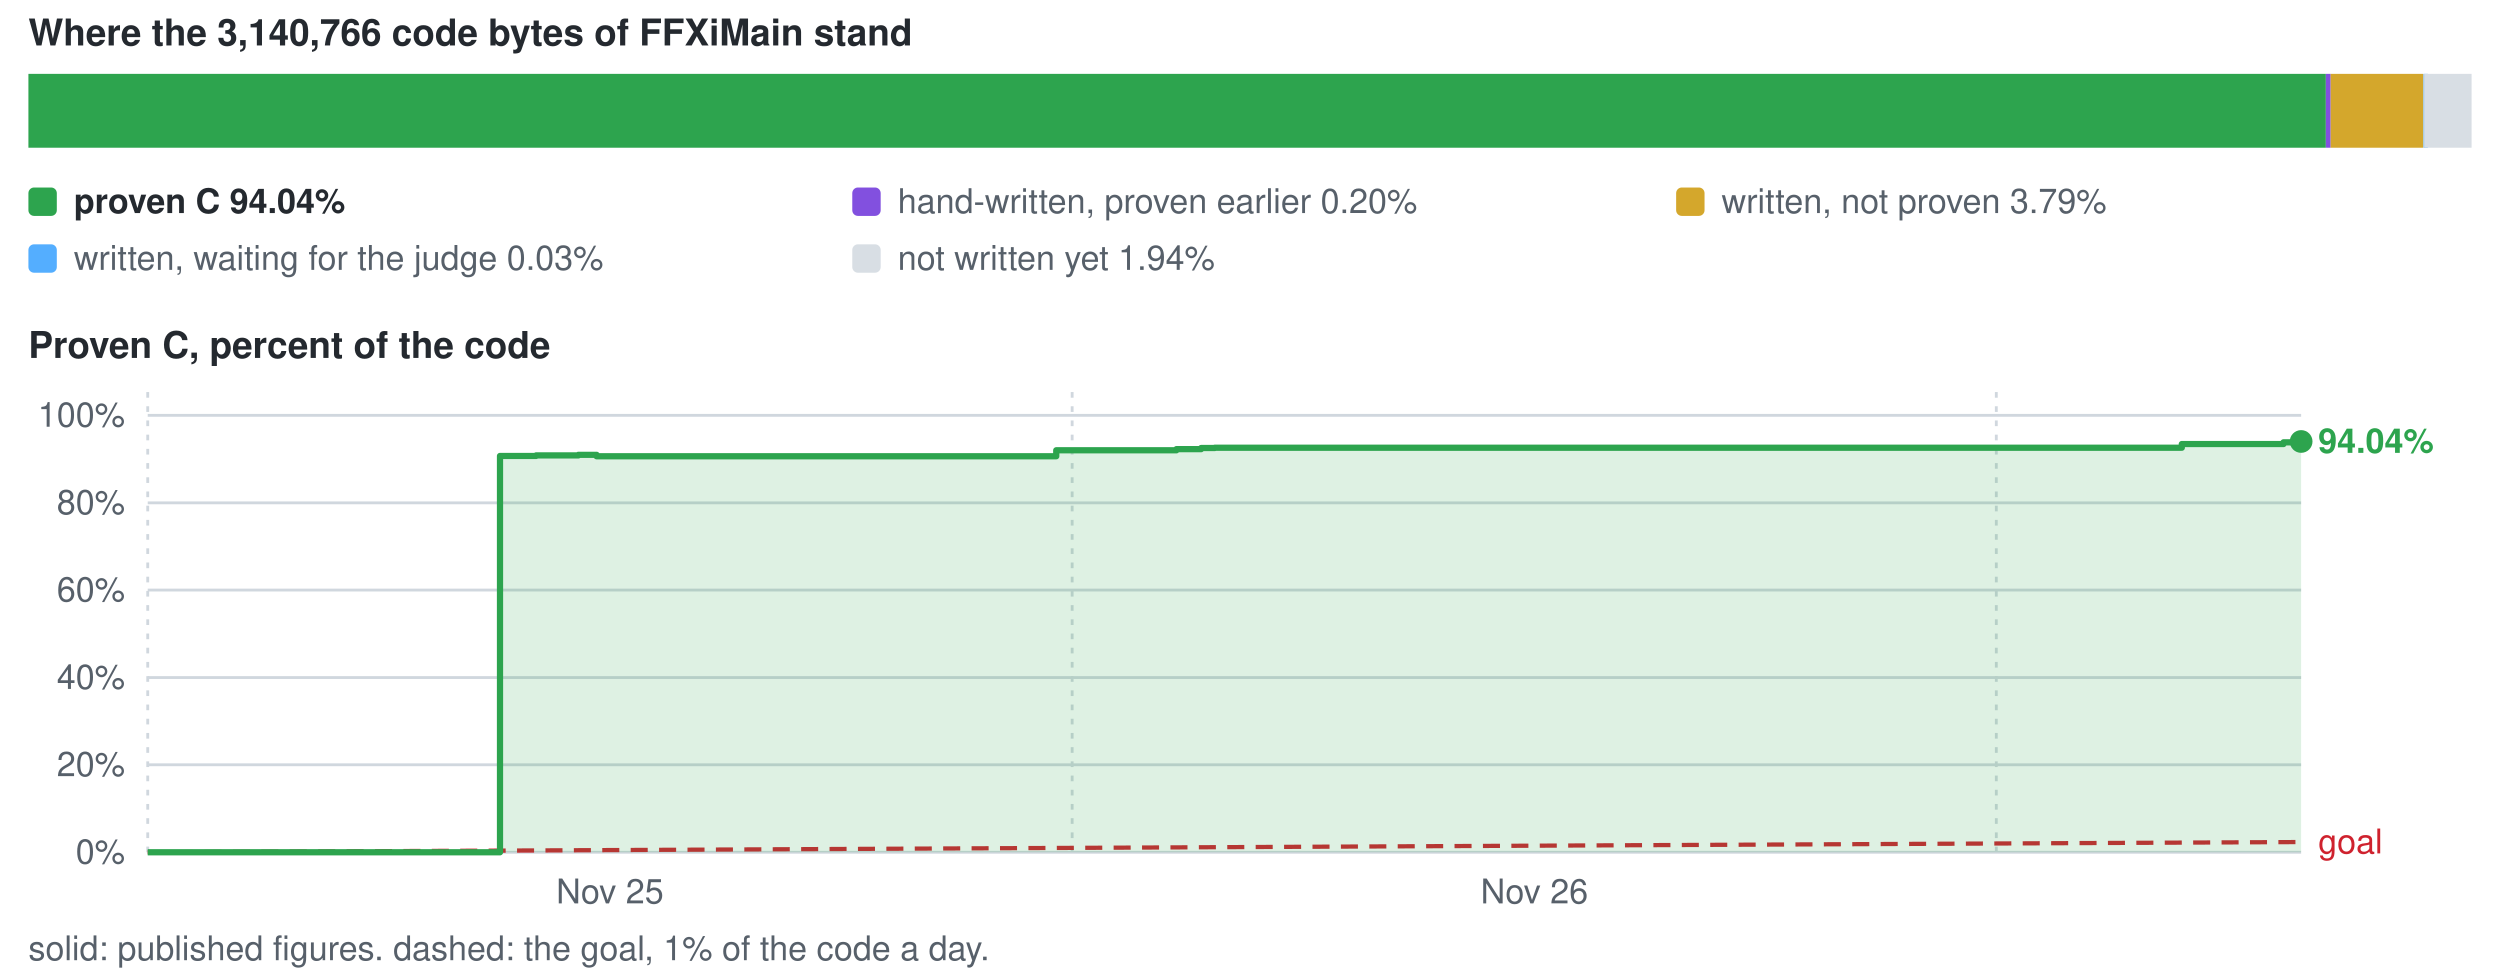
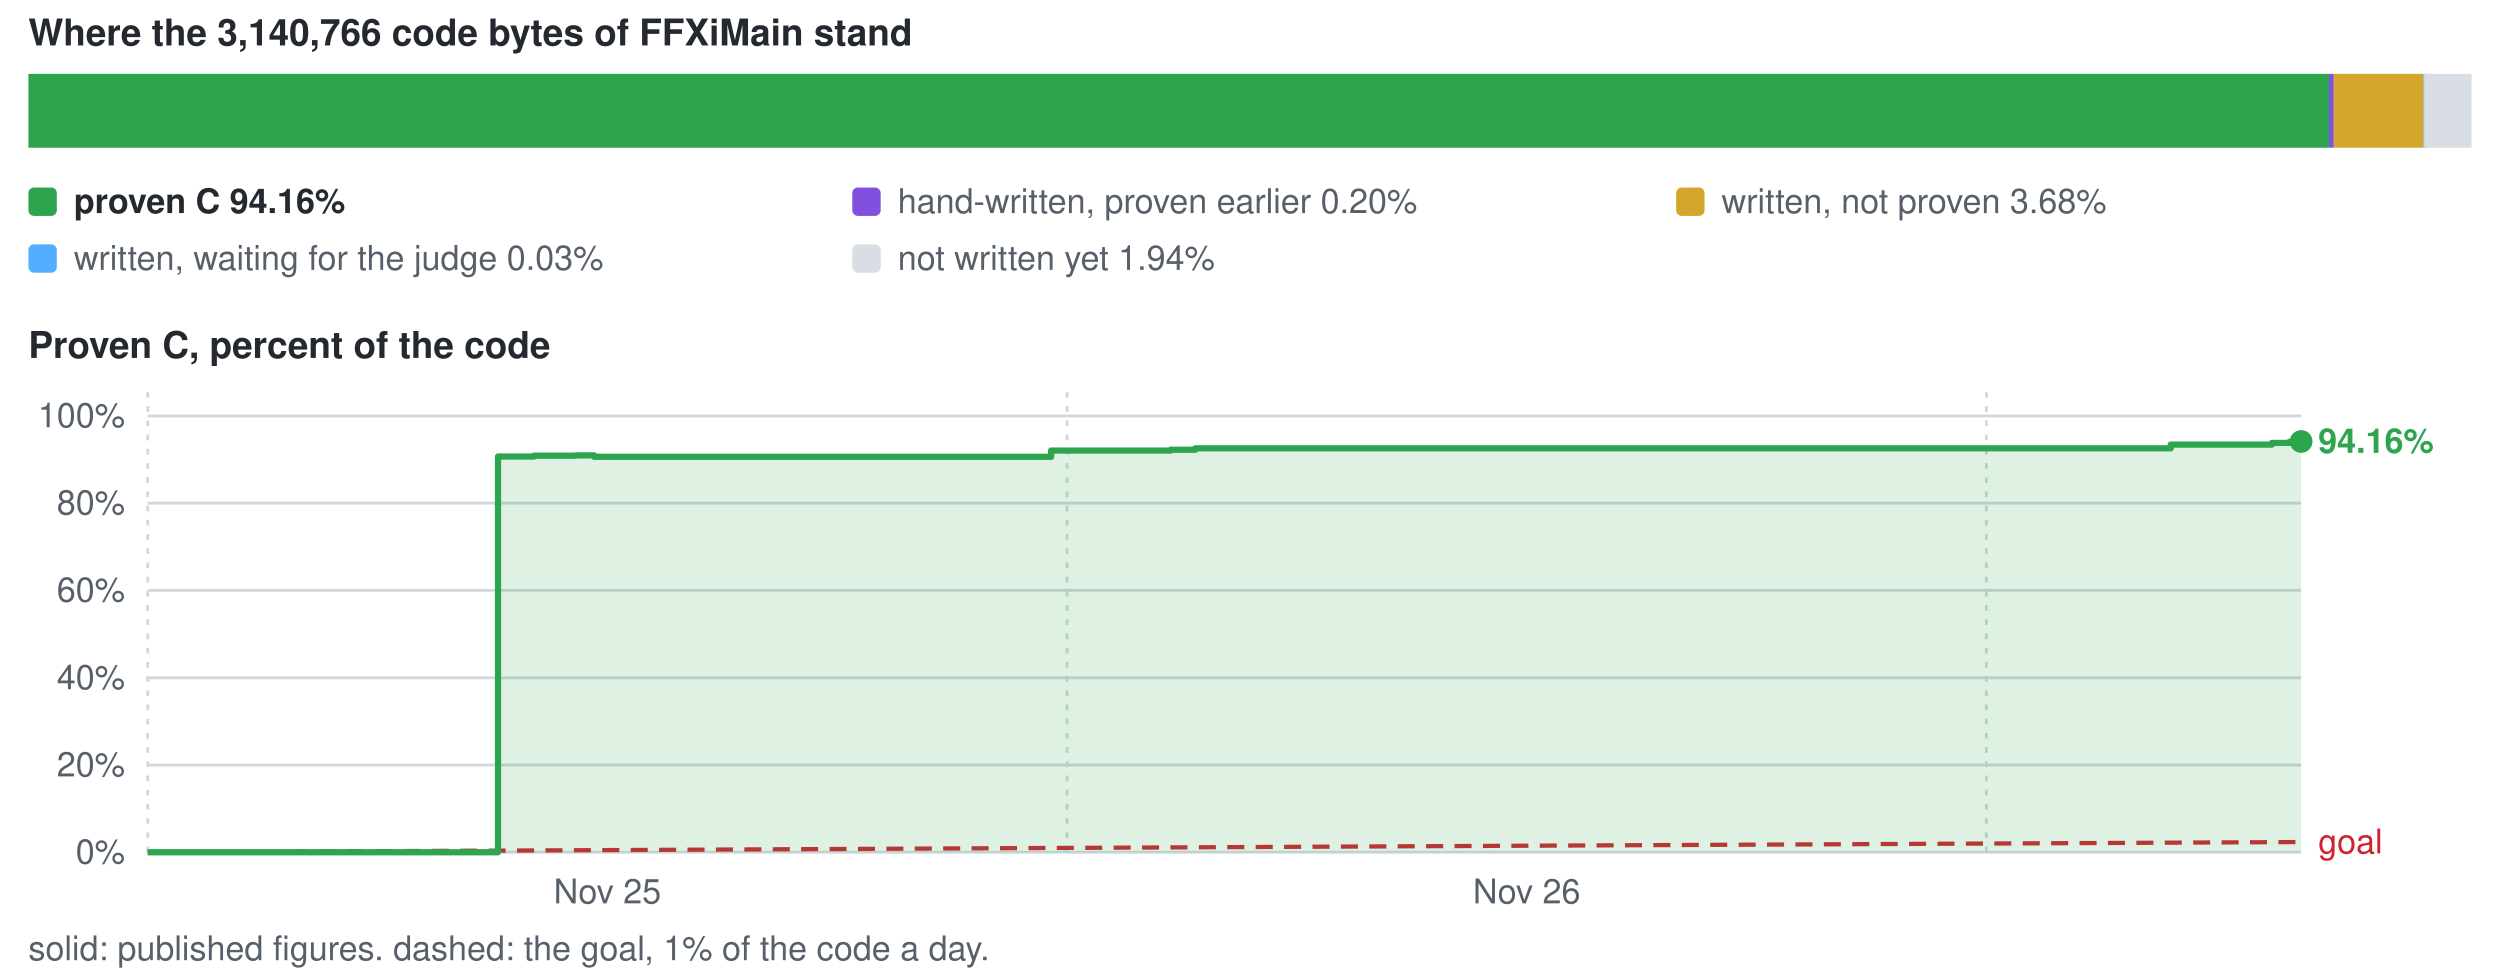
<svg xmlns="http://www.w3.org/2000/svg" viewBox="0 0 880 344" width="880" height="344" role="img" aria-label="conversion progress">
  <style>text{font-family:-apple-system,BlinkMacSystemFont,'Segoe UI',Helvetica,Arial,sans-serif;font-size:12px;fill:#57606a}.s{fill:#24292f;font-weight:600}.b{font-size:13px}</style>
  <text x="10" y="16" class="s b">Where the 3,140,766 code bytes of FFXiMain stand</text>
-   <rect x="10.0" y="26" width="808.7" height="26" fill="#2da44e" />
-   <rect x="818.7" y="26" width="1.7" height="26" fill="#8250df" />
-   <rect x="820.4" y="26" width="32.6" height="26" fill="#d4a72c" />
+   <rect x="10.0" y="26" width="809.8" height="26" fill="#2da44e" />
+   <rect x="819.8" y="26" width="1.7" height="26" fill="#8250df" />
+   <rect x="821.5" y="26" width="31.6" height="26" fill="#d4a72c" />
  <rect x="853.1" y="26" width="1.5" height="26" fill="#54aeff" />
  <rect x="853.3" y="26" width="16.7" height="26" fill="#d8dee4" />
  <rect x="10" y="66" width="10" height="10" rx="2" fill="#2da44e" />
-   <text x="26" y="75" class="s">proven C 94.04%</text>
+   <text x="26" y="75" class="s">proven C 94.16%</text>
  <rect x="300" y="66" width="10" height="10" rx="2" fill="#8250df" />
  <text x="316" y="75">hand-written, proven earlier 0.20%</text>
  <rect x="590" y="66" width="10" height="10" rx="2" fill="#d4a72c" />
-   <text x="606" y="75">written, not proven 3.79%</text>
+   <text x="606" y="75">written, not proven 3.68%</text>
  <rect x="10" y="86" width="10" height="10" rx="2" fill="#54aeff" />
  <text x="26" y="95">written, waiting for the judge 0.03%</text>
  <rect x="300" y="86" width="10" height="10" rx="2" fill="#d8dee4" />
  <text x="316" y="95">not written yet 1.94%</text>
  <text x="10" y="126" class="s b">Proven C, percent of the code</text>
  <line x1="52" y1="300.0" x2="810" y2="300.0" stroke="#d0d7de" stroke-width="1" />
  <text x="44" y="304.0" text-anchor="end">0%</text>
-   <line x1="52" y1="269.2" x2="810" y2="269.2" stroke="#d0d7de" stroke-width="1" />
-   <text x="44" y="273.2" text-anchor="end">20%</text>
-   <line x1="52" y1="238.5" x2="810" y2="238.5" stroke="#d0d7de" stroke-width="1" />
-   <text x="44" y="242.5" text-anchor="end">40%</text>
-   <line x1="52" y1="207.7" x2="810" y2="207.7" stroke="#d0d7de" stroke-width="1" />
-   <text x="44" y="211.7" text-anchor="end">60%</text>
-   <line x1="52" y1="177.0" x2="810" y2="177.0" stroke="#d0d7de" stroke-width="1" />
-   <text x="44" y="181.0" text-anchor="end">80%</text>
-   <line x1="52" y1="146.2" x2="810" y2="146.2" stroke="#d0d7de" stroke-width="1" />
-   <text x="44" y="150.2" text-anchor="end">100%</text>
+   <line x1="52" y1="269.3" x2="810" y2="269.3" stroke="#d0d7de" stroke-width="1" />
+   <text x="44" y="273.3" text-anchor="end">20%</text>
+   <line x1="52" y1="238.6" x2="810" y2="238.6" stroke="#d0d7de" stroke-width="1" />
+   <text x="44" y="242.6" text-anchor="end">40%</text>
+   <line x1="52" y1="207.8" x2="810" y2="207.8" stroke="#d0d7de" stroke-width="1" />
+   <text x="44" y="211.8" text-anchor="end">60%</text>
+   <line x1="52" y1="177.1" x2="810" y2="177.1" stroke="#d0d7de" stroke-width="1" />
+   <text x="44" y="181.1" text-anchor="end">80%</text>
+   <line x1="52" y1="146.4" x2="810" y2="146.4" stroke="#d0d7de" stroke-width="1" />
+   <text x="44" y="150.4" text-anchor="end">100%</text>
  <line x1="52.0" y1="138" x2="52.0" y2="300" stroke="#d0d7de" stroke-width="1" stroke-dasharray="2 3" />
-   <text x="214.7" y="318" text-anchor="middle">Nov 25</text>
-   <line x1="377.4" y1="138" x2="377.4" y2="300" stroke="#d0d7de" stroke-width="1" stroke-dasharray="2 3" />
-   <text x="540.1" y="318" text-anchor="middle">Nov 26</text>
-   <line x1="702.7" y1="138" x2="702.7" y2="300" stroke="#d0d7de" stroke-width="1" stroke-dasharray="2 3" />
+   <text x="213.8" y="318" text-anchor="middle">Nov 25</text>
+   <line x1="375.6" y1="138" x2="375.6" y2="300" stroke="#d0d7de" stroke-width="1" stroke-dasharray="2 3" />
+   <text x="537.4" y="318" text-anchor="middle">Nov 26</text>
+   <line x1="699.2" y1="138" x2="699.2" y2="300" stroke="#d0d7de" stroke-width="1" stroke-dasharray="2 3" />
  <line x1="52.0" y1="300.0" x2="810.0" y2="296.4" stroke="#cf222e" stroke-width="1.5" stroke-dasharray="6 4" />
  <text x="816.0" y="300.4" style="fill:#cf222e">goal</text>
-   <path d="M52.0 300.0 H176.0 V160.5 H188.7 V160.3 H194.2 V160.3 H196.8 V160.3 H203.6 V160.1 H207.3 V160.1 H210.0 V160.6 H371.8 V158.5 H414.1 V158.1 H422.8 V157.7 H425.4 V157.7 H427.6 V157.6 H431.4 V157.6 H443.5 V157.6 H469.2 V157.6 H768.0 V156.3 H803.8 V155.7 H810.0 V155.4 V300.0 H52.0 Z" fill="#2da44e" fill-opacity="0.16" />
-   <path d="M52.0 300.0 H176.0 V160.5 H188.7 V160.3 H194.2 V160.3 H196.8 V160.3 H203.6 V160.1 H207.3 V160.1 H210.0 V160.6 H371.8 V158.5 H414.1 V158.1 H422.8 V157.7 H425.4 V157.7 H427.6 V157.6 H431.4 V157.6 H443.5 V157.6 H469.2 V157.6 H768.0 V156.3 H803.8 V155.7 H810.0 V155.4" fill="none" stroke="#2da44e" stroke-width="2.2" stroke-linejoin="round" />
+   <path d="M52.0 300.0 H175.3 V160.7 H188.0 V160.4 H193.4 V160.4 H196.0 V160.4 H202.7 V160.3 H206.5 V160.3 H209.2 V160.8 H370.0 V158.6 H412.1 V158.3 H420.8 V157.8 H423.4 V157.8 H425.5 V157.8 H429.3 V157.8 H441.4 V157.8 H466.9 V157.8 H764.1 V156.5 H799.7 V155.9 H805.9 V155.5 H810.0 V155.4 V300.0 H52.0 Z" fill="#2da44e" fill-opacity="0.16" />
+   <path d="M52.0 300.0 H175.3 V160.7 H188.0 V160.4 H193.4 V160.4 H196.0 V160.4 H202.7 V160.3 H206.5 V160.3 H209.2 V160.8 H370.0 V158.6 H412.1 V158.3 H420.8 V157.8 H423.4 V157.8 H425.5 V157.8 H429.3 V157.8 H441.4 V157.8 H466.9 V157.8 H764.1 V156.5 H799.7 V155.9 H805.9 V155.5 H810.0 V155.4" fill="none" stroke="#2da44e" stroke-width="2.2" stroke-linejoin="round" />
  <circle cx="810.0" cy="155.4" r="4" fill="#2da44e" />
-   <text x="816.0" y="159.4" class="s" style="fill:#2da44e">94.04%</text>
+   <text x="816.0" y="159.4" class="s" style="fill:#2da44e">94.16%</text>
  <text x="10" y="338">solid: published figures. dashed: the goal, 1% of the code a day.</text>
</svg>
